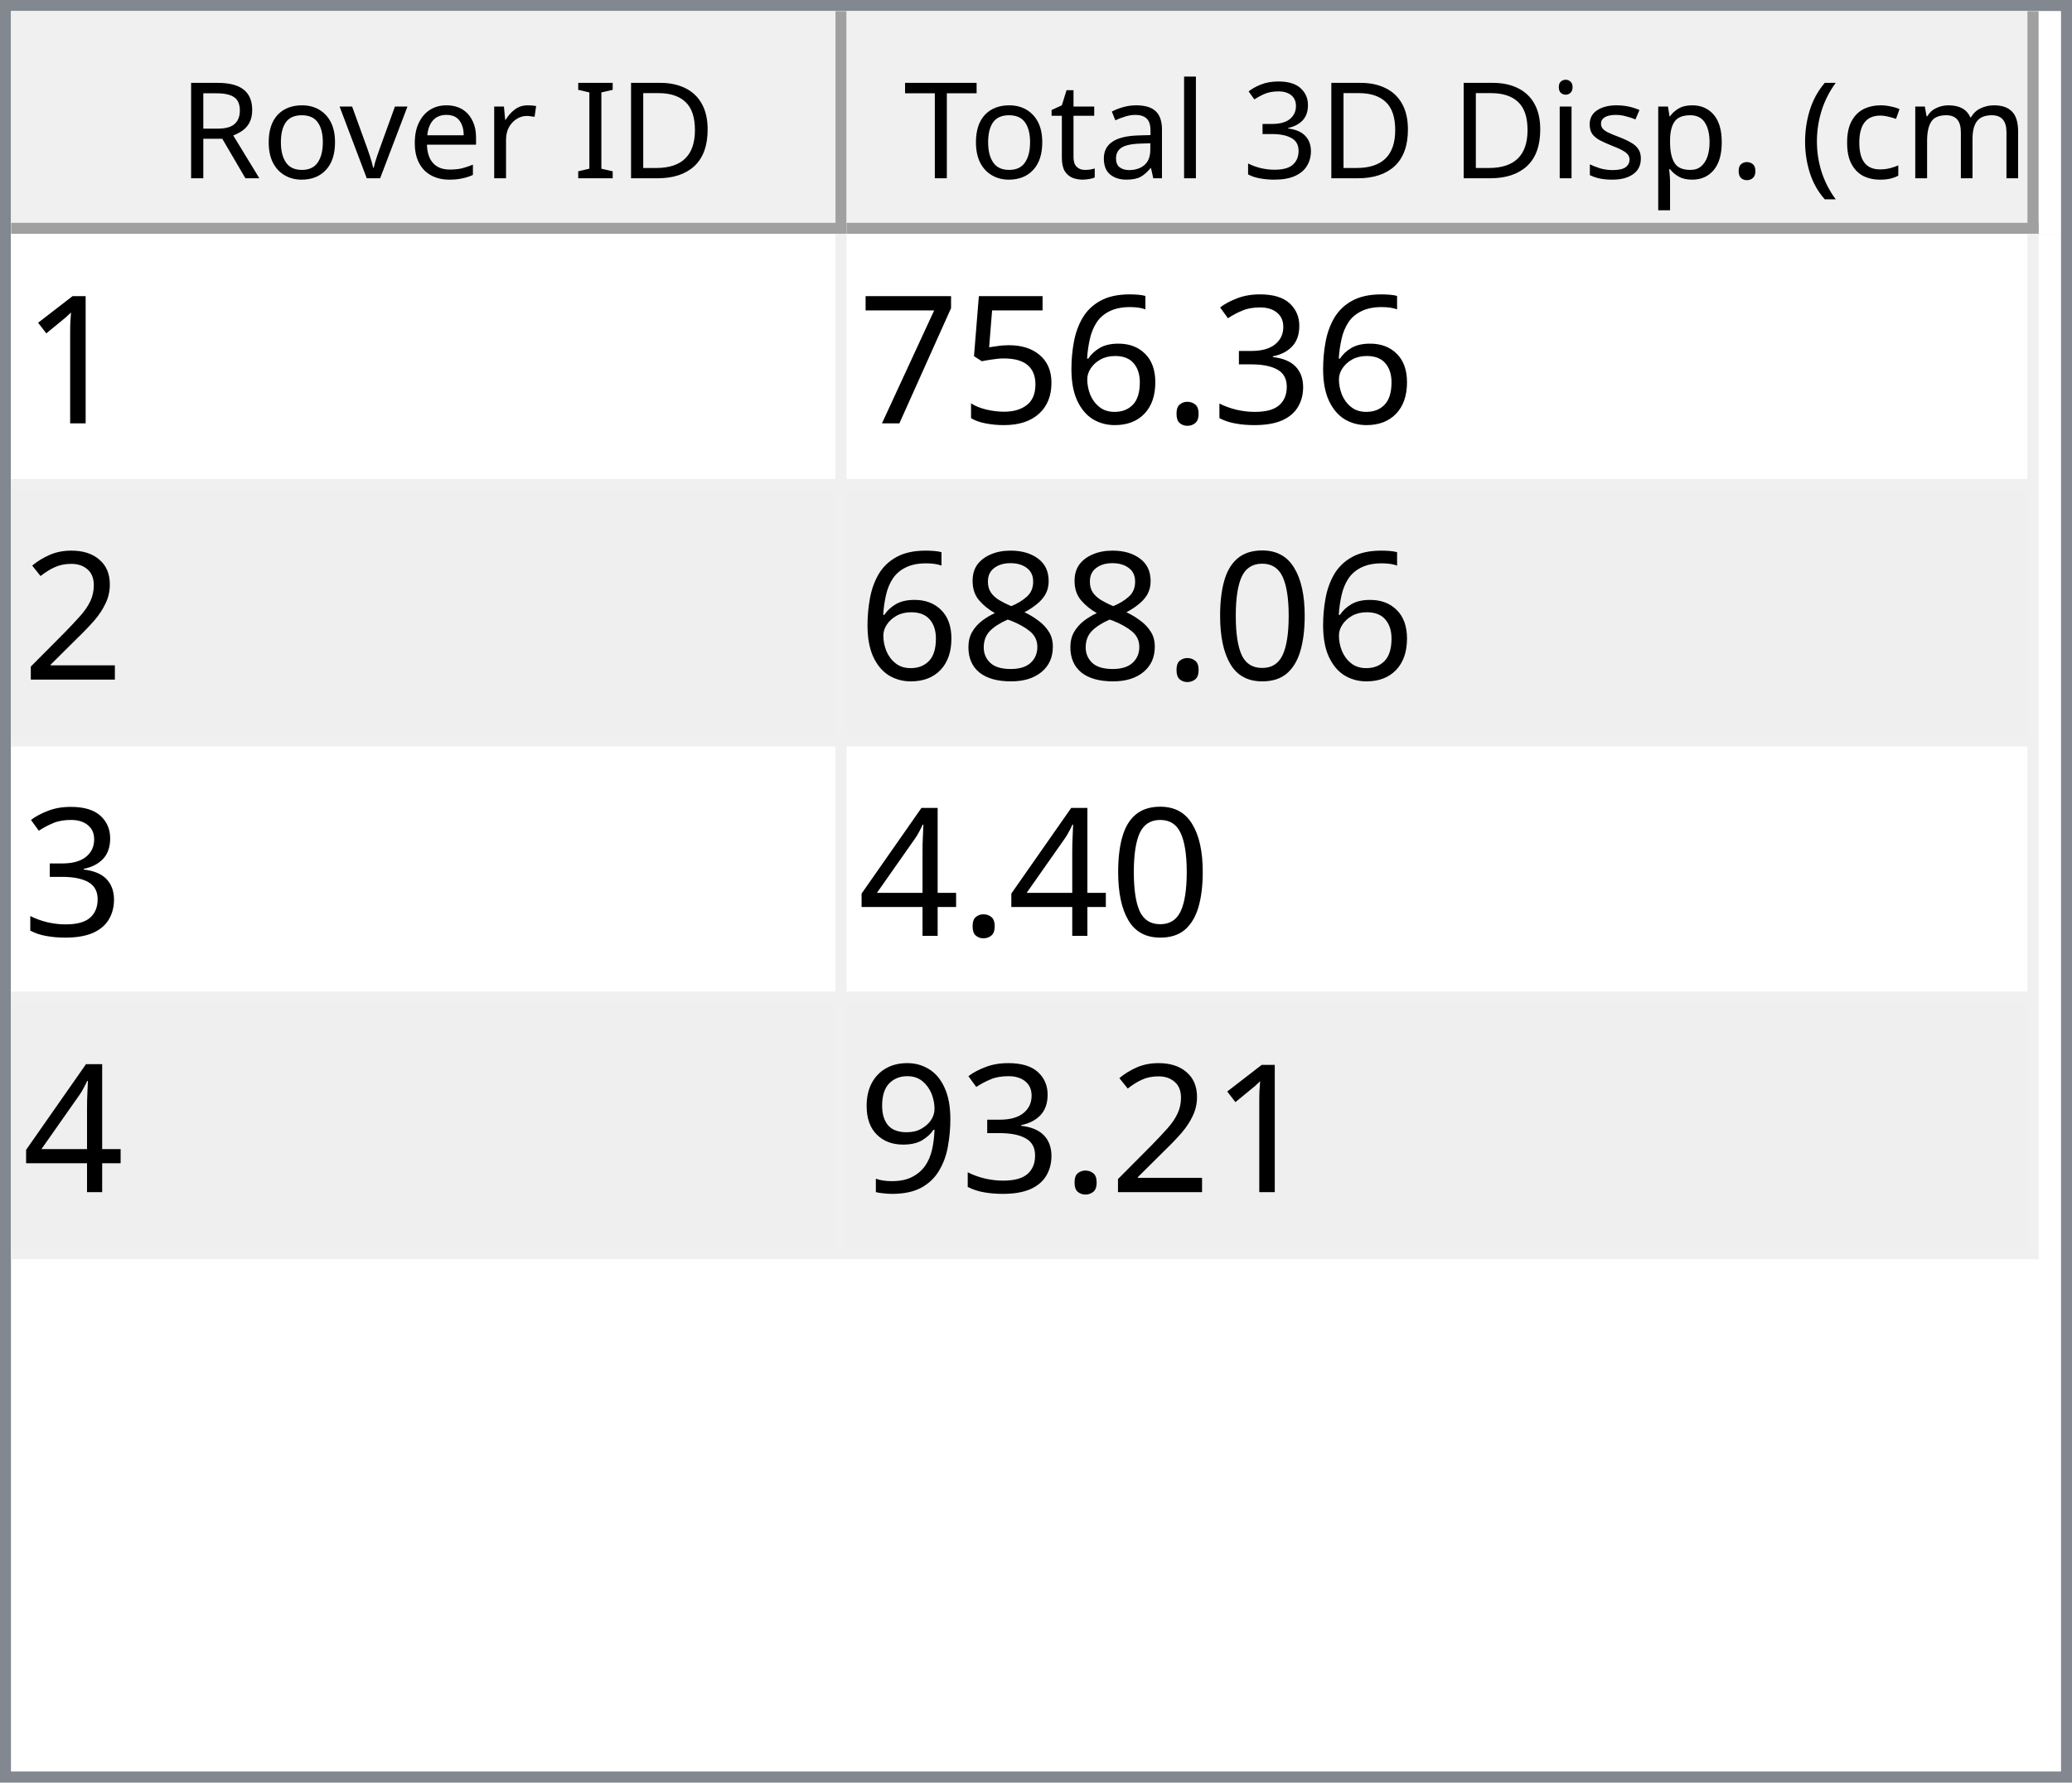
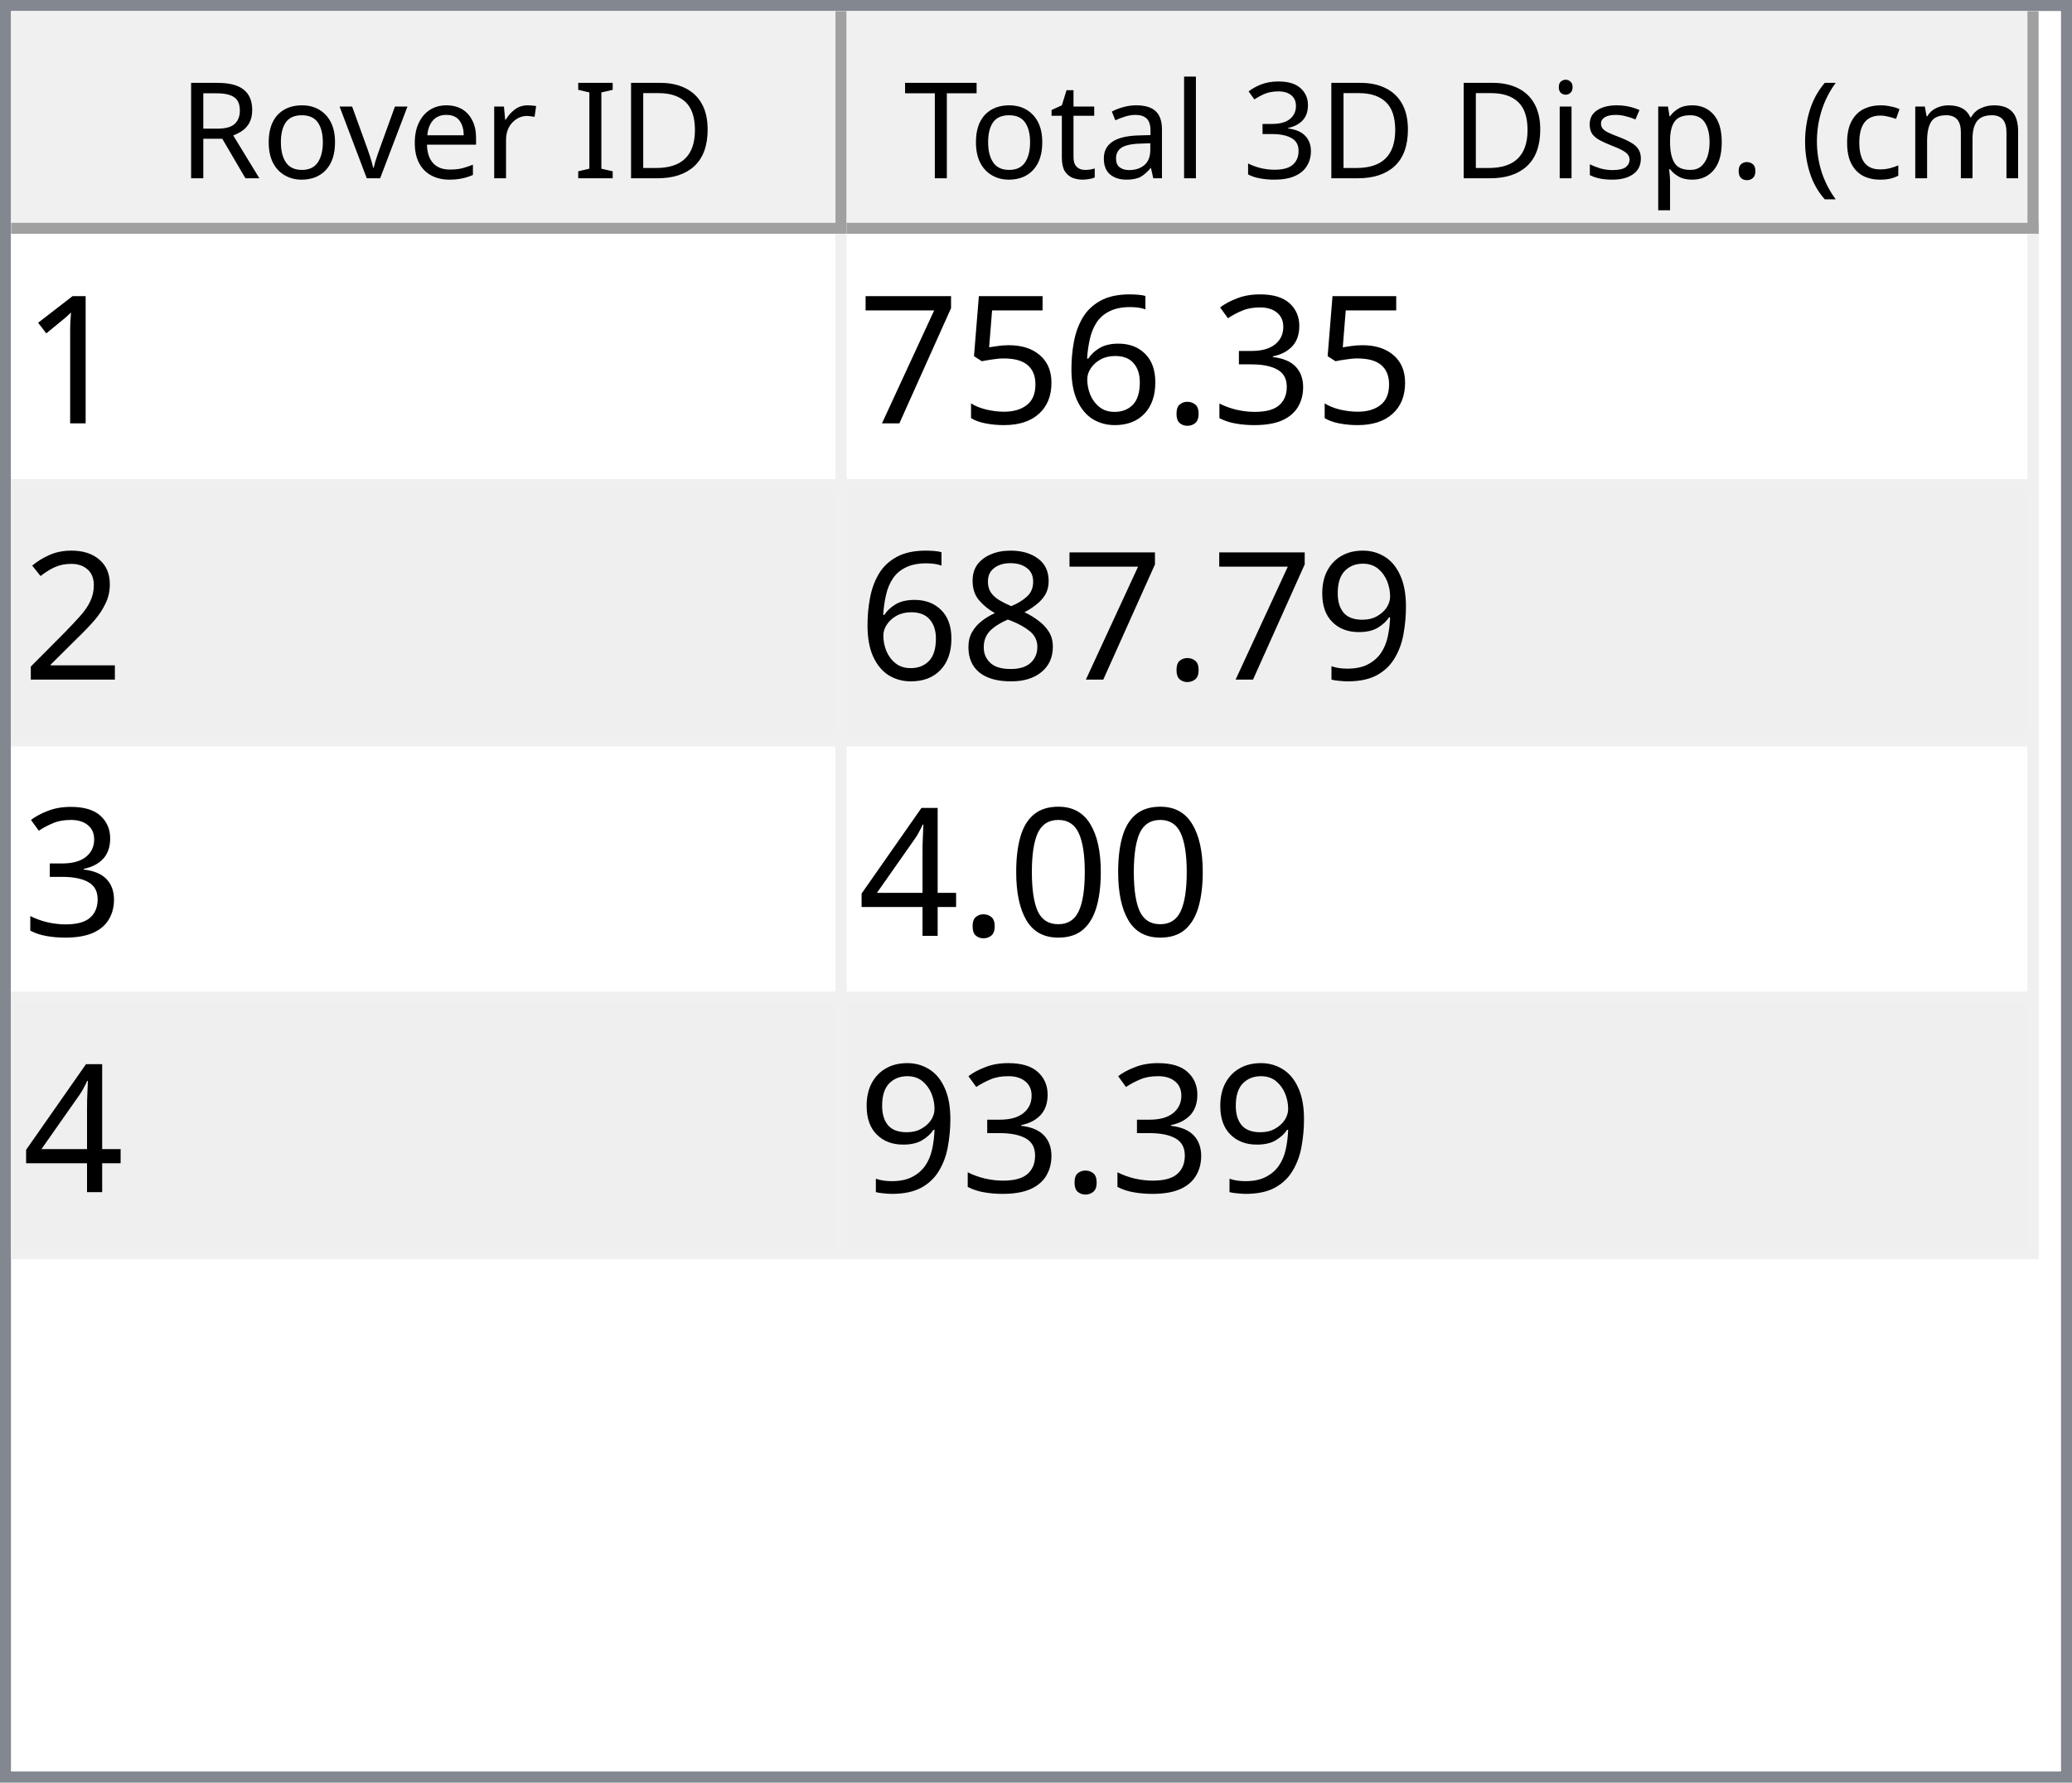
<svg xmlns="http://www.w3.org/2000/svg" style="fill-opacity:1; color-rendering:auto; color-interpolation:auto; text-rendering:auto; stroke:black; stroke-linecap:square; stroke-miterlimit:10; shape-rendering:auto; stroke-opacity:1; fill:black; stroke-dasharray:none; font-weight:normal; stroke-width:1; font-family:'Dialog'; font-style:normal; stroke-linejoin:miter; font-size:12px; stroke-dashoffset:0; image-rendering:auto;" width="186" height="160">
  <defs id="genericDefs" />
  <g>
    <defs id="defs1">
      <clipPath clipPathUnits="userSpaceOnUse" id="clipPath1">
        <path d="M0 0 L186 0 L186 160 L0 160 L0 0 Z" />
      </clipPath>
      <clipPath clipPathUnits="userSpaceOnUse" id="clipPath2">
        <path d="M0 0 L0 160 L186 160 L186 0 Z" />
      </clipPath>
      <clipPath clipPathUnits="userSpaceOnUse" id="clipPath3">
        <path d="M0 0 L0 20 L184 20 L184 0 Z" />
      </clipPath>
      <clipPath clipPathUnits="userSpaceOnUse" id="clipPath4">
        <path d="M0 0 L0 20 L75 20 L75 0 Z" />
      </clipPath>
      <clipPath clipPathUnits="userSpaceOnUse" id="clipPath5">
        <path d="M1 1 L1 19 L74 19 L74 1 Z" />
      </clipPath>
      <clipPath clipPathUnits="userSpaceOnUse" id="clipPath6">
        <path d="M0 0 L0 18 L73 18 L73 0 Z" />
      </clipPath>
      <clipPath clipPathUnits="userSpaceOnUse" id="clipPath7">
        <path d="M-0.5 -0.5 L-0.5 19.5 L74.5 19.5 L74.5 -0.5 Z" />
      </clipPath>
      <clipPath clipPathUnits="userSpaceOnUse" id="clipPath8">
        <path d="M0 0 L0 20 L107 20 L107 0 Z" />
      </clipPath>
      <clipPath clipPathUnits="userSpaceOnUse" id="clipPath9">
        <path d="M1 1 L1 19 L106 19 L106 1 Z" />
      </clipPath>
      <clipPath clipPathUnits="userSpaceOnUse" id="clipPath10">
        <path d="M0 0 L0 18 L105 18 L105 0 Z" />
      </clipPath>
      <clipPath clipPathUnits="userSpaceOnUse" id="clipPath11">
        <path d="M-0.5 -0.5 L-0.5 19.5 L106.5 19.5 L106.5 -0.5 Z" />
      </clipPath>
      <clipPath clipPathUnits="userSpaceOnUse" id="clipPath12">
        <path d="M0 0 L0 138 L184 138 L184 0 Z" />
      </clipPath>
      <clipPath clipPathUnits="userSpaceOnUse" id="clipPath13">
        <path d="M0 0 L0 92 L182 92 L182 0 Z" />
      </clipPath>
      <clipPath clipPathUnits="userSpaceOnUse" id="clipPath14">
        <path d="M-0.5 -0.5 L-0.5 91.5 L181.5 91.5 L181.5 -0.5 Z" />
      </clipPath>
      <clipPath clipPathUnits="userSpaceOnUse" id="clipPath15">
        <path d="M0 0 L0 22 L74 22 L74 0 Z" />
      </clipPath>
      <clipPath clipPathUnits="userSpaceOnUse" id="clipPath16">
        <path d="M0 0 L0 22 L106 22 L106 0 Z" />
      </clipPath>
      <font horiz-adv-x="64.551" id="font1">
        <font-face ascent="107.91" descent="25.098" units-per-em="100" style="font-style:normal; font-family:Segoe UI; font-weight:normal;" />
        <missing-glyph horiz-adv-x="64.551" d="M8.109 0 L8.109 68.266 L56.453 68.266 L56.453 0 L8.109 0 ZM15.328 7.234 L49.219 7.234 L49.219 61.031 L15.328 61.031 L15.328 7.234 Z" />
        <glyph unicode="D" horiz-adv-x="70.117" d="M9.188 0 L9.188 70.016 L28.516 70.016 Q65.531 70.016 65.531 35.891 Q65.531 19.672 55.25 9.836 Q44.969 0 27.734 0 L9.188 0 ZM17.391 62.594 L17.391 7.422 L27.828 7.422 Q41.609 7.422 49.273 14.797 Q56.938 22.172 56.938 35.688 Q56.938 62.594 28.328 62.594 L17.391 62.594 Z" />
        <glyph unicode="I" horiz-adv-x="26.611" d="M17.391 0 L9.188 0 L9.188 70.016 L17.391 70.016 L17.391 0 Z" />
        <glyph unicode=" " horiz-adv-x="27.393" d="" />
        <glyph unicode="r" horiz-adv-x="34.766" d="M34.188 41.891 Q32.078 43.5 28.125 43.5 Q23 43.5 19.555 38.672 Q16.109 33.844 16.109 25.484 L16.109 0 L8.109 0 L8.109 50 L16.109 50 L16.109 39.703 L16.312 39.703 Q18.016 44.969 21.531 47.922 Q25.047 50.875 29.391 50.875 Q32.516 50.875 34.188 50.203 L34.188 41.891 Z" />
        <glyph unicode="e" horiz-adv-x="52.295" d="M48.297 23 L12.984 23 Q13.188 14.656 17.484 10.109 Q21.781 5.562 29.297 5.562 Q37.75 5.562 44.828 11.141 L44.828 3.609 Q38.234 -1.172 27.391 -1.172 Q16.797 -1.172 10.742 5.641 Q4.688 12.453 4.688 24.812 Q4.688 36.469 11.305 43.82 Q17.922 51.172 27.734 51.172 Q37.547 51.172 42.922 44.828 Q48.297 38.484 48.297 27.203 L48.297 23 ZM40.094 29.781 Q40.047 36.719 36.75 40.578 Q33.453 44.438 27.594 44.438 Q21.922 44.438 17.969 40.383 Q14.016 36.328 13.094 29.781 L40.094 29.781 Z" />
        <glyph unicode="v" horiz-adv-x="47.9" d="M47.406 50 L27.484 0 L19.625 0 L0.688 50 L9.469 50 L22.172 13.672 Q23.578 9.672 23.922 6.688 L24.125 6.688 Q24.609 10.453 25.688 13.484 L38.969 50 L47.406 50 Z" />
        <glyph unicode="o" horiz-adv-x="58.594" d="M29 -1.172 Q17.922 -1.172 11.305 5.836 Q4.688 12.844 4.688 24.422 Q4.688 37.016 11.57 44.094 Q18.453 51.172 30.172 51.172 Q41.359 51.172 47.633 44.289 Q53.906 37.406 53.906 25.203 Q53.906 13.234 47.141 6.031 Q40.375 -1.172 29 -1.172 ZM29.594 44.438 Q21.875 44.438 17.383 39.188 Q12.891 33.938 12.891 24.703 Q12.891 15.828 17.43 10.695 Q21.969 5.562 29.594 5.562 Q37.359 5.562 41.531 10.594 Q45.703 15.625 45.703 24.906 Q45.703 34.281 41.531 39.359 Q37.359 44.438 29.594 44.438 Z" />
        <glyph unicode="R" horiz-adv-x="59.814" d="M59.375 0 L49.609 0 L37.891 19.625 Q36.281 22.359 34.766 24.289 Q33.25 26.219 31.664 27.438 Q30.078 28.656 28.25 29.219 Q26.422 29.781 24.125 29.781 L17.391 29.781 L17.391 0 L9.188 0 L9.188 70.016 L30.078 70.016 Q34.672 70.016 38.555 68.867 Q42.438 67.719 45.289 65.375 Q48.141 63.031 49.758 59.547 Q51.375 56.062 51.375 51.375 Q51.375 47.703 50.273 44.656 Q49.172 41.609 47.148 39.211 Q45.125 36.812 42.266 35.133 Q39.406 33.453 35.844 32.516 L35.844 32.328 Q37.594 31.547 38.891 30.547 Q40.188 29.547 41.359 28.18 Q42.531 26.812 43.68 25.078 Q44.828 23.344 46.234 21.047 L59.375 0 ZM17.391 62.594 L17.391 37.203 L28.516 37.203 Q31.594 37.203 34.203 38.133 Q36.812 39.062 38.719 40.797 Q40.625 42.531 41.703 45.047 Q42.781 47.562 42.781 50.688 Q42.781 56.297 39.141 59.445 Q35.5 62.594 28.609 62.594 L17.391 62.594 Z" />
        <glyph unicode=")" horiz-adv-x="30.176" d="M8.297 -15.922 L1.172 -15.922 Q16.406 2.344 16.406 26.812 Q16.406 51.469 1.078 70.016 L8.297 70.016 Q23.531 52.156 23.531 26.703 Q23.531 1.375 8.297 -15.922 Z" />
        <glyph unicode="m" horiz-adv-x="86.133" d="M79.109 0 L71.094 0 L71.094 28.719 Q71.094 37.016 68.531 40.727 Q65.969 44.438 59.906 44.438 Q54.781 44.438 51.195 39.75 Q47.609 35.062 47.609 28.516 L47.609 0 L39.594 0 L39.594 29.688 Q39.594 44.438 28.219 44.438 Q22.953 44.438 19.531 40.016 Q16.109 35.594 16.109 28.516 L16.109 0 L8.109 0 L8.109 50 L16.109 50 L16.109 42.094 L16.312 42.094 Q21.625 51.172 31.844 51.172 Q36.969 51.172 40.773 48.312 Q44.578 45.453 46 40.828 Q51.562 51.172 62.594 51.172 Q79.109 51.172 79.109 30.812 L79.109 0 Z" />
        <glyph unicode="c" horiz-adv-x="46.191" d="M42.188 2.297 Q36.422 -1.172 28.516 -1.172 Q17.828 -1.172 11.258 5.789 Q4.688 12.75 4.688 23.828 Q4.688 36.188 11.766 43.68 Q18.844 51.172 30.672 51.172 Q37.25 51.172 42.281 48.734 L42.281 40.531 Q36.719 44.438 30.375 44.438 Q22.703 44.438 17.797 38.945 Q12.891 33.453 12.891 24.516 Q12.891 15.719 17.508 10.641 Q22.125 5.562 29.891 5.562 Q36.422 5.562 42.188 9.906 L42.188 2.297 Z" />
        <glyph unicode="(" horiz-adv-x="30.176" d="M29.109 -15.922 L21.969 -15.922 Q6.844 1.375 6.844 26.703 Q6.844 52.156 21.969 70.016 L29.203 70.016 Q13.875 51.469 13.875 26.812 Q13.875 2.344 29.109 -15.922 Z" />
        <glyph unicode="." horiz-adv-x="21.68" d="M10.891 -1.078 Q8.641 -1.078 7.055 0.539 Q5.469 2.156 5.469 4.391 Q5.469 6.641 7.055 8.273 Q8.641 9.906 10.891 9.906 Q13.188 9.906 14.797 8.273 Q16.406 6.641 16.406 4.391 Q16.406 2.156 14.797 0.539 Q13.188 -1.078 10.891 -1.078 Z" />
        <glyph unicode="p" horiz-adv-x="58.789" d="M16.312 7.234 L16.109 7.234 L16.109 -23 L8.109 -23 L8.109 50 L16.109 50 L16.109 41.219 L16.312 41.219 Q22.219 51.172 33.594 51.172 Q43.266 51.172 48.688 44.461 Q54.109 37.75 54.109 26.469 Q54.109 13.922 48 6.375 Q41.891 -1.172 31.297 -1.172 Q21.578 -1.172 16.312 7.234 ZM16.109 27.391 L16.109 20.406 Q16.109 14.203 20.141 9.883 Q24.172 5.562 30.375 5.562 Q37.641 5.562 41.773 11.133 Q45.906 16.703 45.906 26.609 Q45.906 34.969 42.047 39.703 Q38.188 44.438 31.594 44.438 Q24.609 44.438 20.359 39.578 Q16.109 34.719 16.109 27.391 Z" />
        <glyph unicode="s" horiz-adv-x="42.432" d="M5.078 1.812 L5.078 10.406 Q11.625 5.562 19.484 5.562 Q30.031 5.562 30.031 12.594 Q30.031 14.594 29.125 15.992 Q28.219 17.391 26.68 18.461 Q25.141 19.531 23.07 20.383 Q21 21.234 18.609 22.172 Q15.281 23.484 12.766 24.828 Q10.25 26.172 8.57 27.859 Q6.891 29.547 6.031 31.695 Q5.172 33.844 5.172 36.719 Q5.172 40.234 6.789 42.945 Q8.406 45.656 11.086 47.484 Q13.766 49.312 17.211 50.242 Q20.656 51.172 24.312 51.172 Q30.812 51.172 35.938 48.922 L35.938 40.828 Q30.422 44.438 23.25 44.438 Q21 44.438 19.195 43.922 Q17.391 43.406 16.094 42.477 Q14.797 41.547 14.086 40.258 Q13.375 38.969 13.375 37.406 Q13.375 35.453 14.086 34.133 Q14.797 32.812 16.164 31.789 Q17.531 30.766 19.484 29.938 Q21.438 29.109 23.922 28.125 Q27.25 26.859 29.883 25.516 Q32.516 24.172 34.375 22.484 Q36.234 20.797 37.234 18.602 Q38.234 16.406 38.234 13.375 Q38.234 9.672 36.602 6.938 Q34.969 4.203 32.234 2.398 Q29.5 0.594 25.93 -0.289 Q22.359 -1.172 18.453 -1.172 Q10.75 -1.172 5.078 1.812 Z" />
        <glyph unicode="i" horiz-adv-x="24.219" d="M12.203 62.703 Q10.062 62.703 8.547 64.164 Q7.031 65.625 7.031 67.875 Q7.031 70.125 8.547 71.609 Q10.062 73.094 12.203 73.094 Q14.406 73.094 15.945 71.609 Q17.484 70.125 17.484 67.875 Q17.484 65.719 15.945 64.211 Q14.406 62.703 12.203 62.703 ZM16.109 0 L8.109 0 L8.109 50 L16.109 50 L16.109 0 Z" />
        <glyph unicode="3" horiz-adv-x="53.906" d="M46.531 19.828 Q46.531 15.094 44.75 11.211 Q42.969 7.328 39.719 4.57 Q36.469 1.812 31.93 0.297 Q27.391 -1.219 21.922 -1.219 Q11.922 -1.219 6 2.594 L6 11.188 Q13.094 5.609 22.219 5.609 Q25.875 5.609 28.828 6.539 Q31.781 7.469 33.906 9.227 Q36.031 10.984 37.18 13.477 Q38.328 15.969 38.328 19.094 Q38.328 32.812 18.797 32.812 L12.984 32.812 L12.984 39.594 L18.5 39.594 Q35.797 39.594 35.797 52.484 Q35.797 64.406 22.609 64.406 Q15.188 64.406 8.688 59.422 L8.688 67.188 Q15.375 71.188 24.609 71.188 Q29 71.188 32.57 69.969 Q36.141 68.75 38.68 66.555 Q41.219 64.359 42.609 61.281 Q44 58.203 44 54.5 Q44 40.672 30.031 36.719 L30.031 36.531 Q33.594 36.141 36.625 34.797 Q39.656 33.453 41.852 31.305 Q44.047 29.156 45.289 26.25 Q46.531 23.344 46.531 19.828 Z" />
        <glyph unicode="l" horiz-adv-x="24.219" d="M16.109 0 L8.109 0 L8.109 74.031 L16.109 74.031 L16.109 0 Z" />
        <glyph unicode="a" horiz-adv-x="50.879" d="M43.891 0 L35.891 0 L35.891 7.812 L35.688 7.812 Q30.469 -1.172 20.312 -1.172 Q12.844 -1.172 8.617 2.781 Q4.391 6.734 4.391 13.281 Q4.391 27.297 20.906 29.594 L35.891 31.688 Q35.891 44.438 25.594 44.438 Q16.547 44.438 9.281 38.281 L9.281 46.484 Q16.656 51.172 26.266 51.172 Q43.891 51.172 43.891 32.516 L43.891 0 ZM35.891 25.297 L23.828 23.641 Q18.266 22.859 15.43 20.875 Q12.594 18.891 12.594 13.875 Q12.594 10.203 15.211 7.883 Q17.828 5.562 22.172 5.562 Q28.125 5.562 32.008 9.742 Q35.891 13.922 35.891 20.312 L35.891 25.297 Z" />
        <glyph unicode="t" horiz-adv-x="33.887" d="M31.297 0.484 Q28.469 -1.078 23.828 -1.078 Q10.688 -1.078 10.688 13.578 L10.688 43.172 L2.094 43.172 L2.094 50 L10.688 50 L10.688 62.203 L18.703 64.797 L18.703 50 L31.297 50 L31.297 43.172 L18.703 43.172 L18.703 14.984 Q18.703 9.969 20.414 7.82 Q22.125 5.672 26.078 5.672 Q29.109 5.672 31.297 7.328 L31.297 0.484 Z" />
        <glyph unicode="T" horiz-adv-x="52.393" d="M50.594 62.594 L30.375 62.594 L30.375 0 L22.172 0 L22.172 62.594 L2 62.594 L2 70.016 L50.594 70.016 L50.594 62.594 Z" />
      </font>
      <font horiz-adv-x="75.0" id="font2">
        <font-face ascent="100.537" descent="21.973" units-per-em="100" style="font-style:normal; font-family:sans-serif; font-weight:normal;" />
        <missing-glyph horiz-adv-x="75.0" d="M12.5 0 L12.5 62.5 L62.5 62.5 L62.5 0 L12.5 0 ZM14.062 1.562 L60.938 1.562 L60.938 60.938 L14.062 60.938 L14.062 1.562 Z" />
        <glyph unicode="1" horiz-adv-x="55.615" d="M37.25 0 L28.469 0 L28.469 56 Q25.297 52.984 20.141 49.953 Q14.984 46.922 10.891 45.406 L10.891 53.906 Q18.266 57.375 23.781 62.305 Q29.297 67.234 31.594 71.875 L37.25 71.875 L37.25 0 Z" />
        <glyph unicode="3" horiz-adv-x="55.615" d="M4.203 18.891 L12.984 20.062 Q14.5 12.594 18.141 9.297 Q21.781 6 27 6 Q33.203 6 37.477 10.297 Q41.75 14.594 41.75 20.953 Q41.75 27 37.797 30.93 Q33.844 34.859 27.734 34.859 Q25.25 34.859 21.531 33.891 L22.516 41.609 Q23.391 41.5 23.922 41.5 Q29.547 41.5 34.039 44.43 Q38.531 47.359 38.531 53.469 Q38.531 58.297 35.258 61.477 Q31.984 64.656 26.812 64.656 Q21.688 64.656 18.266 61.43 Q14.844 58.203 13.875 51.766 L5.078 53.328 Q6.688 62.156 12.398 67.016 Q18.109 71.875 26.609 71.875 Q32.469 71.875 37.398 69.359 Q42.328 66.844 44.945 62.5 Q47.562 58.156 47.562 53.266 Q47.562 48.641 45.07 44.828 Q42.578 41.016 37.703 38.766 Q44.047 37.312 47.562 32.695 Q51.078 28.078 51.078 21.141 Q51.078 11.766 44.242 5.25 Q37.406 -1.266 26.953 -1.266 Q17.531 -1.266 11.305 4.352 Q5.078 9.969 4.203 18.891 Z" />
        <glyph unicode="." horiz-adv-x="27.783" d="M9.078 0 L9.078 10.016 L19.094 10.016 L19.094 0 L9.078 0 Z" />
        <glyph unicode="6" horiz-adv-x="55.615" d="M49.75 54.047 L41.016 53.375 Q39.844 58.547 37.703 60.891 Q34.125 64.656 28.906 64.656 Q24.703 64.656 21.531 62.312 Q17.391 59.281 14.992 53.469 Q12.594 47.656 12.5 36.922 Q15.672 41.75 20.266 44.094 Q24.859 46.438 29.891 46.438 Q38.672 46.438 44.852 39.969 Q51.031 33.5 51.031 23.25 Q51.031 16.5 48.125 10.719 Q45.219 4.938 40.141 1.859 Q35.062 -1.219 28.609 -1.219 Q17.625 -1.219 10.695 6.859 Q3.766 14.938 3.766 33.5 Q3.766 54.25 11.422 63.672 Q18.109 71.875 29.438 71.875 Q37.891 71.875 43.289 67.141 Q48.688 62.406 49.75 54.047 ZM13.875 23.188 Q13.875 18.656 15.797 14.508 Q17.719 10.359 21.188 8.18 Q24.656 6 28.469 6 Q34.031 6 38.039 10.492 Q42.047 14.984 42.047 22.703 Q42.047 30.125 38.086 34.398 Q34.125 38.672 28.125 38.672 Q22.172 38.672 18.023 34.398 Q13.875 30.125 13.875 23.188 Z" />
        <glyph unicode="5" horiz-adv-x="55.615" d="M4.156 18.75 L13.375 19.531 Q14.406 12.797 18.141 9.398 Q21.875 6 27.156 6 Q33.5 6 37.891 10.789 Q42.281 15.578 42.281 23.484 Q42.281 31 38.062 35.352 Q33.844 39.703 27 39.703 Q22.75 39.703 19.336 37.773 Q15.922 35.844 13.969 32.766 L5.719 33.844 L12.641 70.609 L48.25 70.609 L48.25 62.203 L19.672 62.203 L15.828 42.969 Q22.266 47.469 29.344 47.469 Q38.719 47.469 45.164 40.969 Q51.609 34.469 51.609 24.266 Q51.609 14.547 45.953 7.469 Q39.062 -1.219 27.156 -1.219 Q17.391 -1.219 11.211 4.25 Q5.031 9.719 4.156 18.75 Z" />
        <glyph unicode="7" horiz-adv-x="55.615" d="M4.734 62.203 L4.734 70.656 L51.078 70.656 L51.078 63.812 Q44.234 56.547 37.523 44.484 Q30.812 32.422 27.156 19.672 Q24.516 10.688 23.781 0 L14.75 0 Q14.891 8.453 18.062 20.414 Q21.234 32.375 27.172 43.484 Q33.109 54.594 39.797 62.203 L4.734 62.203 Z" />
        <glyph unicode="2" horiz-adv-x="55.615" d="M50.344 8.453 L50.344 0 L3.031 0 Q2.938 3.172 4.047 6.109 Q5.859 10.938 9.836 15.625 Q13.812 20.312 21.344 26.469 Q33.016 36.031 37.117 41.625 Q41.219 47.219 41.219 52.203 Q41.219 57.422 37.477 61.008 Q33.734 64.594 27.734 64.594 Q21.391 64.594 17.578 60.789 Q13.766 56.984 13.719 50.25 L4.688 51.172 Q5.609 61.281 11.664 66.578 Q17.719 71.875 27.938 71.875 Q38.234 71.875 44.242 66.164 Q50.25 60.453 50.25 52 Q50.25 47.703 48.492 43.555 Q46.734 39.406 42.656 34.812 Q38.578 30.219 29.109 22.219 Q21.188 15.578 18.945 13.211 Q16.703 10.844 15.234 8.453 L50.344 8.453 Z" />
+         <glyph unicode="9" horiz-adv-x="55.615" d="M5.469 16.547 L13.922 17.328 Q14.984 11.375 18.016 8.688 Q21.047 6 25.781 6 Q29.828 6 32.883 7.859 Q35.938 9.719 37.891 12.82 Q39.844 15.922 41.164 21.195 Q42.484 26.469 42.484 31.938 Q42.484 32.516 42.438 33.688 Q39.797 29.5 35.234 26.883 Q30.672 24.266 25.344 24.266 Q16.453 24.266 10.305 30.711 Q4.156 37.156 4.156 47.703 Q4.156 58.594 10.578 65.234 Q17 71.875 26.656 71.875 Q33.641 71.875 39.43 68.117 Q45.219 64.359 48.219 57.398 Q51.219 50.438 51.219 37.25 Q51.219 23.531 48.242 15.406 Q45.266 7.281 39.383 3.031 Q33.5 -1.219 25.594 -1.219 Q17.188 -1.219 11.867 3.445 Q6.547 8.109 5.469 16.547 ZM41.453 48.141 Q41.453 55.719 37.43 60.156 Q33.406 64.594 27.734 64.594 Q21.875 64.594 17.531 59.812 Q13.188 55.031 13.188 47.406 Q13.188 40.578 17.312 36.305 Q21.438 32.031 27.484 32.031 Q33.594 32.031 37.523 36.305 Q41.453 40.578 41.453 48.141 Z" />
+         <glyph unicode="8" horiz-adv-x="55.615" d="M17.672 38.812 Q12.203 40.828 9.57 44.539 Q6.938 48.25 6.938 53.422 Q6.938 61.234 12.555 66.555 Q18.172 71.875 27.484 71.875 Q36.859 71.875 42.578 66.43 Q48.297 60.984 48.297 53.172 Q48.297 48.188 45.68 44.508 Q43.062 40.828 37.75 38.812 Q44.344 36.672 47.781 31.883 Q51.219 27.094 51.219 20.453 Q51.219 11.281 44.727 5.031 Q38.234 -1.219 27.641 -1.219 Q17.047 -1.219 10.547 5.055 Q4.047 11.328 4.047 20.703 Q4.047 27.688 7.594 32.398 Q11.141 37.109 17.672 38.812 ZM15.922 53.719 Q15.922 48.641 19.195 45.414 Q22.469 42.188 27.688 42.188 Q32.766 42.188 36.016 45.383 Q39.266 48.578 39.266 53.219 Q39.266 58.062 35.914 61.359 Q32.562 64.656 27.594 64.656 Q22.562 64.656 19.242 61.43 Q15.922 58.203 15.922 53.719 ZM13.094 20.656 Q13.094 16.891 14.875 13.375 Q16.656 9.859 20.172 7.93 Q23.688 6 27.734 6 Q34.031 6 38.133 10.055 Q42.234 14.109 42.234 20.359 Q42.234 26.703 38.016 30.859 Q33.797 35.016 27.438 35.016 Q21.234 35.016 17.164 30.914 Q13.094 26.812 13.094 20.656 Z" />
        <glyph unicode="0" horiz-adv-x="55.615" d="M4.156 35.297 Q4.156 48 6.766 55.742 Q9.375 63.484 14.523 67.68 Q19.672 71.875 27.484 71.875 Q33.25 71.875 37.594 69.555 Q41.938 67.234 44.773 62.867 Q47.609 58.5 49.219 52.227 Q50.828 45.953 50.828 35.297 Q50.828 22.703 48.242 14.969 Q45.656 7.234 40.508 3.008 Q35.359 -1.219 27.484 -1.219 Q17.141 -1.219 11.234 6.203 Q4.156 15.141 4.156 35.297 ZM13.188 35.297 Q13.188 17.672 17.312 11.836 Q21.438 6 27.484 6 Q33.547 6 37.672 11.859 Q41.797 17.719 41.797 35.297 Q41.797 52.984 37.672 58.789 Q33.547 64.594 27.391 64.594 Q21.344 64.594 17.719 59.469 Q13.188 52.938 13.188 35.297 Z" />
-         <glyph unicode="8" horiz-adv-x="55.615" d="M17.672 38.812 Q12.203 40.828 9.57 44.539 Q6.938 48.25 6.938 53.422 Q6.938 61.234 12.555 66.555 Q18.172 71.875 27.484 71.875 Q36.859 71.875 42.578 66.43 Q48.297 60.984 48.297 53.172 Q48.297 48.188 45.68 44.508 Q43.062 40.828 37.75 38.812 Q44.344 36.672 47.781 31.883 Q51.219 27.094 51.219 20.453 Q51.219 11.281 44.727 5.031 Q38.234 -1.219 27.641 -1.219 Q17.047 -1.219 10.547 5.055 Q4.047 11.328 4.047 20.703 Q4.047 27.688 7.594 32.398 Q11.141 37.109 17.672 38.812 ZM15.922 53.719 Q15.922 48.641 19.195 45.414 Q22.469 42.188 27.688 42.188 Q32.766 42.188 36.016 45.383 Q39.266 48.578 39.266 53.219 Q39.266 58.062 35.914 61.359 Q32.562 64.656 27.594 64.656 Q22.562 64.656 19.242 61.43 Q15.922 58.203 15.922 53.719 ZM13.094 20.656 Q13.094 16.891 14.875 13.375 Q16.656 9.859 20.172 7.93 Q23.688 6 27.734 6 Q34.031 6 38.133 10.055 Q42.234 14.109 42.234 20.359 Q42.234 26.703 38.016 30.859 Q33.797 35.016 27.438 35.016 Q21.234 35.016 17.164 30.914 Q13.094 26.812 13.094 20.656 Z" />
        <glyph unicode="4" horiz-adv-x="55.615" d="M32.328 0 L32.328 17.141 L1.266 17.141 L1.266 25.203 L33.938 71.578 L41.109 71.578 L41.109 25.203 L50.781 25.203 L50.781 17.141 L41.109 17.141 L41.109 0 L32.328 0 ZM32.328 25.203 L32.328 57.469 L9.906 25.203 L32.328 25.203 Z" />
-         <glyph unicode="9" horiz-adv-x="55.615" d="M5.469 16.547 L13.922 17.328 Q14.984 11.375 18.016 8.688 Q21.047 6 25.781 6 Q29.828 6 32.883 7.859 Q35.938 9.719 37.891 12.82 Q39.844 15.922 41.164 21.195 Q42.484 26.469 42.484 31.938 Q42.484 32.516 42.438 33.688 Q39.797 29.5 35.234 26.883 Q30.672 24.266 25.344 24.266 Q16.453 24.266 10.305 30.711 Q4.156 37.156 4.156 47.703 Q4.156 58.594 10.578 65.234 Q17 71.875 26.656 71.875 Q33.641 71.875 39.43 68.117 Q45.219 64.359 48.219 57.398 Q51.219 50.438 51.219 37.25 Q51.219 23.531 48.242 15.406 Q45.266 7.281 39.383 3.031 Q33.5 -1.219 25.594 -1.219 Q17.188 -1.219 11.867 3.445 Q6.547 8.109 5.469 16.547 ZM41.453 48.141 Q41.453 55.719 37.43 60.156 Q33.406 64.594 27.734 64.594 Q21.875 64.594 17.531 59.812 Q13.188 55.031 13.188 47.406 Q13.188 40.578 17.312 36.305 Q21.438 32.031 27.484 32.031 Q33.594 32.031 37.523 36.305 Q41.453 40.578 41.453 48.141 Z" />
      </font>
    </defs>
    <g style="fill:white; stroke:white;">
      <rect x="0" y="0" width="186" style="clip-path:url(#clipPath1); stroke:none;" height="160" />
    </g>
    <g style="fill:white; text-rendering:optimizeSpeed; color-rendering:optimizeSpeed; image-rendering:optimizeSpeed; shape-rendering:crispEdges; stroke:white; color-interpolation:sRGB;">
      <rect x="0" width="186" height="160" y="0" style="stroke:none;" />
      <path style="stroke:none;" d="M0 160 L186 160 L186 0 L0 0 Z" />
    </g>
    <g style="fill:rgb(240,240,240); font-family:'Segoe UI'; stroke:rgb(240,240,240);">
      <rect x="0" y="0" width="186" style="clip-path:url(#clipPath2); stroke:none;" height="160" />
    </g>
    <g style="fill:rgb(130,135,144); font-family:'Segoe UI'; stroke:rgb(130,135,144);">
      <path d="M0 0 L186 0 L186 160 L0 160 L0 0 ZM1 1 L185 1 L185 159 L1 159 L1 1 Z" style="fill-rule:evenodd; clip-path:url(#clipPath2); stroke:none;" />
    </g>
    <g style="fill:white; font-family:'Segoe UI'; stroke:white;" transform="translate(1,1)">
      <rect x="0" y="0" width="184" style="clip-path:url(#clipPath3); stroke:none;" height="20" />
    </g>
    <g style="fill:rgb(240,240,240); font-family:'Segoe UI'; stroke:rgb(240,240,240);" transform="translate(1,1)">
      <rect x="0" y="0" width="75" style="clip-path:url(#clipPath4); stroke:none;" height="20" />
    </g>
    <g style="font-family:'Segoe UI';" transform="translate(2,2)">
      <text x="14" xml:space="preserve" y="14" style="clip-path:url(#clipPath6); stroke:none;">Rover ID</text>
    </g>
    <g style="fill:rgb(160,160,160); font-family:'Segoe UI'; stroke:rgb(160,160,160); stroke-linejoin:bevel;" transform="translate(1.5,1.5)">
      <line x1="74" x2="74" y1="0" style="fill:none; clip-path:url(#clipPath7);" y2="19" />
    </g>
    <g style="fill:rgb(160,160,160); font-family:'Segoe UI'; stroke:rgb(160,160,160); stroke-linejoin:bevel;" transform="matrix(1,0,0,1,1,1) translate(0.5,0.5)">
      <line x1="0" x2="74" y1="19" style="fill:none; clip-path:url(#clipPath7);" y2="19" />
    </g>
    <g style="fill:rgb(240,240,240); font-family:'Segoe UI'; stroke:rgb(240,240,240);" transform="translate(76,1)">
      <rect x="0" y="0" width="107" style="clip-path:url(#clipPath8); stroke:none;" height="20" />
    </g>
    <g style="font-family:'Segoe UI';" transform="translate(77,2)">
      <text x="1" xml:space="preserve" y="14" style="clip-path:url(#clipPath10); stroke:none;"> Total 3D Disp. (cm)</text>
    </g>
    <g style="fill:rgb(160,160,160); font-family:'Segoe UI'; stroke:rgb(160,160,160); stroke-linejoin:bevel;" transform="translate(76.5,1.5)">
      <line x1="106" x2="106" y1="0" style="fill:none; clip-path:url(#clipPath11);" y2="19" />
    </g>
    <g style="fill:rgb(160,160,160); font-family:'Segoe UI'; stroke:rgb(160,160,160); stroke-linejoin:bevel;" transform="matrix(1,0,0,1,76,1) translate(0.5,0.5)">
      <line x1="0" x2="106" y1="19" style="fill:none; clip-path:url(#clipPath11);" y2="19" />
    </g>
    <g style="fill:white; font-family:'Segoe UI'; stroke:white;" transform="translate(1,21)">
      <rect x="0" y="0" width="184" style="clip-path:url(#clipPath12); stroke:none;" height="138" />
    </g>
    <g style="fill:rgb(240,240,240); font-size:16px; font-family:sans-serif; stroke:rgb(240,240,240);" transform="translate(1,21)">
      <rect x="0" y="0" width="182" style="clip-path:url(#clipPath13); stroke:none;" height="92" />
      <line transform="translate(0.5,0.5)" x1="0" x2="181" y1="22" style="clip-path:url(#clipPath14); fill:none; stroke-linejoin:bevel;" y2="22" />
    </g>
    <g transform="matrix(1,0,0,1,1,21) translate(0.5,0.5)" style="fill:rgb(240,240,240); font-size:16px; font-family:sans-serif; stroke:rgb(240,240,240); stroke-linejoin:bevel;">
      <line x1="0" x2="181" y1="45" style="fill:none; clip-path:url(#clipPath14);" y2="45" />
    </g>
    <g transform="matrix(1,0,0,1,1,21) translate(0.5,0.5)" style="fill:rgb(240,240,240); font-size:16px; font-family:sans-serif; stroke:rgb(240,240,240); stroke-linejoin:bevel;">
      <line x1="0" x2="181" y1="68" style="fill:none; clip-path:url(#clipPath14);" y2="68" />
    </g>
    <g transform="matrix(1,0,0,1,1,21) translate(0.5,0.5)" style="fill:rgb(240,240,240); font-size:16px; font-family:sans-serif; stroke:rgb(240,240,240); stroke-linejoin:bevel;">
      <line x1="0" x2="181" y1="91" style="fill:none; clip-path:url(#clipPath14);" y2="91" />
    </g>
    <g transform="matrix(1,0,0,1,1,21) translate(0.5,0.5)" style="fill:rgb(240,240,240); font-size:16px; font-family:sans-serif; stroke:rgb(240,240,240); stroke-linejoin:bevel;">
      <line x1="74" x2="74" y1="0" style="fill:none; clip-path:url(#clipPath14);" y2="91" />
    </g>
    <g transform="matrix(1,0,0,1,1,21) translate(0.5,0.5)" style="fill:rgb(240,240,240); font-size:16px; font-family:sans-serif; stroke:rgb(240,240,240); stroke-linejoin:bevel;">
      <line x1="181" x2="181" y1="0" style="fill:none; clip-path:url(#clipPath14);" y2="91" />
    </g>
    <g style="fill:white; font-size:16px; font-family:sans-serif; stroke:white;" transform="matrix(1,0,0,1,1,21)">
      <rect x="0" y="0" width="74" style="clip-path:url(#clipPath15); stroke:none;" height="22" />
      <text x="1" y="17" style="fill:black; clip-path:url(#clipPath15); stroke:none;" xml:space="preserve">1</text>
    </g>
    <g style="fill:white; font-size:16px; font-family:sans-serif; stroke:white;" transform="matrix(1,0,0,1,1,21) translate(75,0)">
      <rect x="0" y="0" width="106" style="clip-path:url(#clipPath16); stroke:none;" height="22" />
-       <text x="1" y="17" style="fill:black; clip-path:url(#clipPath16); stroke:none;" xml:space="preserve">756.36</text>
+       <text x="1" y="17" style="fill:black; clip-path:url(#clipPath16); stroke:none;" xml:space="preserve">756.35</text>
    </g>
    <g style="fill:rgb(239,239,239); font-size:16px; font-family:sans-serif; stroke:rgb(239,239,239);" transform="matrix(1,0,0,1,1,21) translate(0,23)">
      <rect x="0" y="0" width="74" style="clip-path:url(#clipPath15); stroke:none;" height="22" />
      <text x="1" y="17" style="fill:black; clip-path:url(#clipPath15); stroke:none;" xml:space="preserve">2</text>
    </g>
    <g style="fill:rgb(239,239,239); font-size:16px; font-family:sans-serif; stroke:rgb(239,239,239);" transform="matrix(1,0,0,1,1,21) translate(75,23)">
      <rect x="0" y="0" width="106" style="clip-path:url(#clipPath16); stroke:none;" height="22" />
-       <text x="1" y="17" style="fill:black; clip-path:url(#clipPath16); stroke:none;" xml:space="preserve">688.06</text>
+       <text x="1" y="17" style="fill:black; clip-path:url(#clipPath16); stroke:none;" xml:space="preserve">687.79</text>
    </g>
    <g style="fill:white; font-size:16px; font-family:sans-serif; stroke:white;" transform="matrix(1,0,0,1,1,21) translate(0,46)">
      <rect x="0" y="0" width="74" style="clip-path:url(#clipPath15); stroke:none;" height="22" />
      <text x="1" y="17" style="fill:black; clip-path:url(#clipPath15); stroke:none;" xml:space="preserve">3</text>
    </g>
    <g style="fill:white; font-size:16px; font-family:sans-serif; stroke:white;" transform="matrix(1,0,0,1,1,21) translate(75,46)">
      <rect x="0" y="0" width="106" style="clip-path:url(#clipPath16); stroke:none;" height="22" />
-       <text x="1" y="17" style="fill:black; clip-path:url(#clipPath16); stroke:none;" xml:space="preserve">4.40</text>
+       <text x="1" y="17" style="fill:black; clip-path:url(#clipPath16); stroke:none;" xml:space="preserve">4.00</text>
    </g>
    <g style="fill:rgb(239,239,239); font-size:16px; font-family:sans-serif; stroke:rgb(239,239,239);" transform="matrix(1,0,0,1,1,21) translate(0,69)">
      <rect x="0" y="0" width="74" style="clip-path:url(#clipPath15); stroke:none;" height="22" />
      <text x="1" y="17" style="fill:black; clip-path:url(#clipPath15); stroke:none;" xml:space="preserve">4</text>
    </g>
    <g style="fill:rgb(239,239,239); font-size:16px; font-family:sans-serif; stroke:rgb(239,239,239);" transform="matrix(1,0,0,1,1,21) translate(75,69)">
      <rect x="0" y="0" width="106" style="clip-path:url(#clipPath16); stroke:none;" height="22" />
-       <text x="1" y="17" style="fill:black; clip-path:url(#clipPath16); stroke:none;" xml:space="preserve">93.21</text>
+       <text x="1" y="17" style="fill:black; clip-path:url(#clipPath16); stroke:none;" xml:space="preserve">93.39</text>
    </g>
  </g>
</svg>
